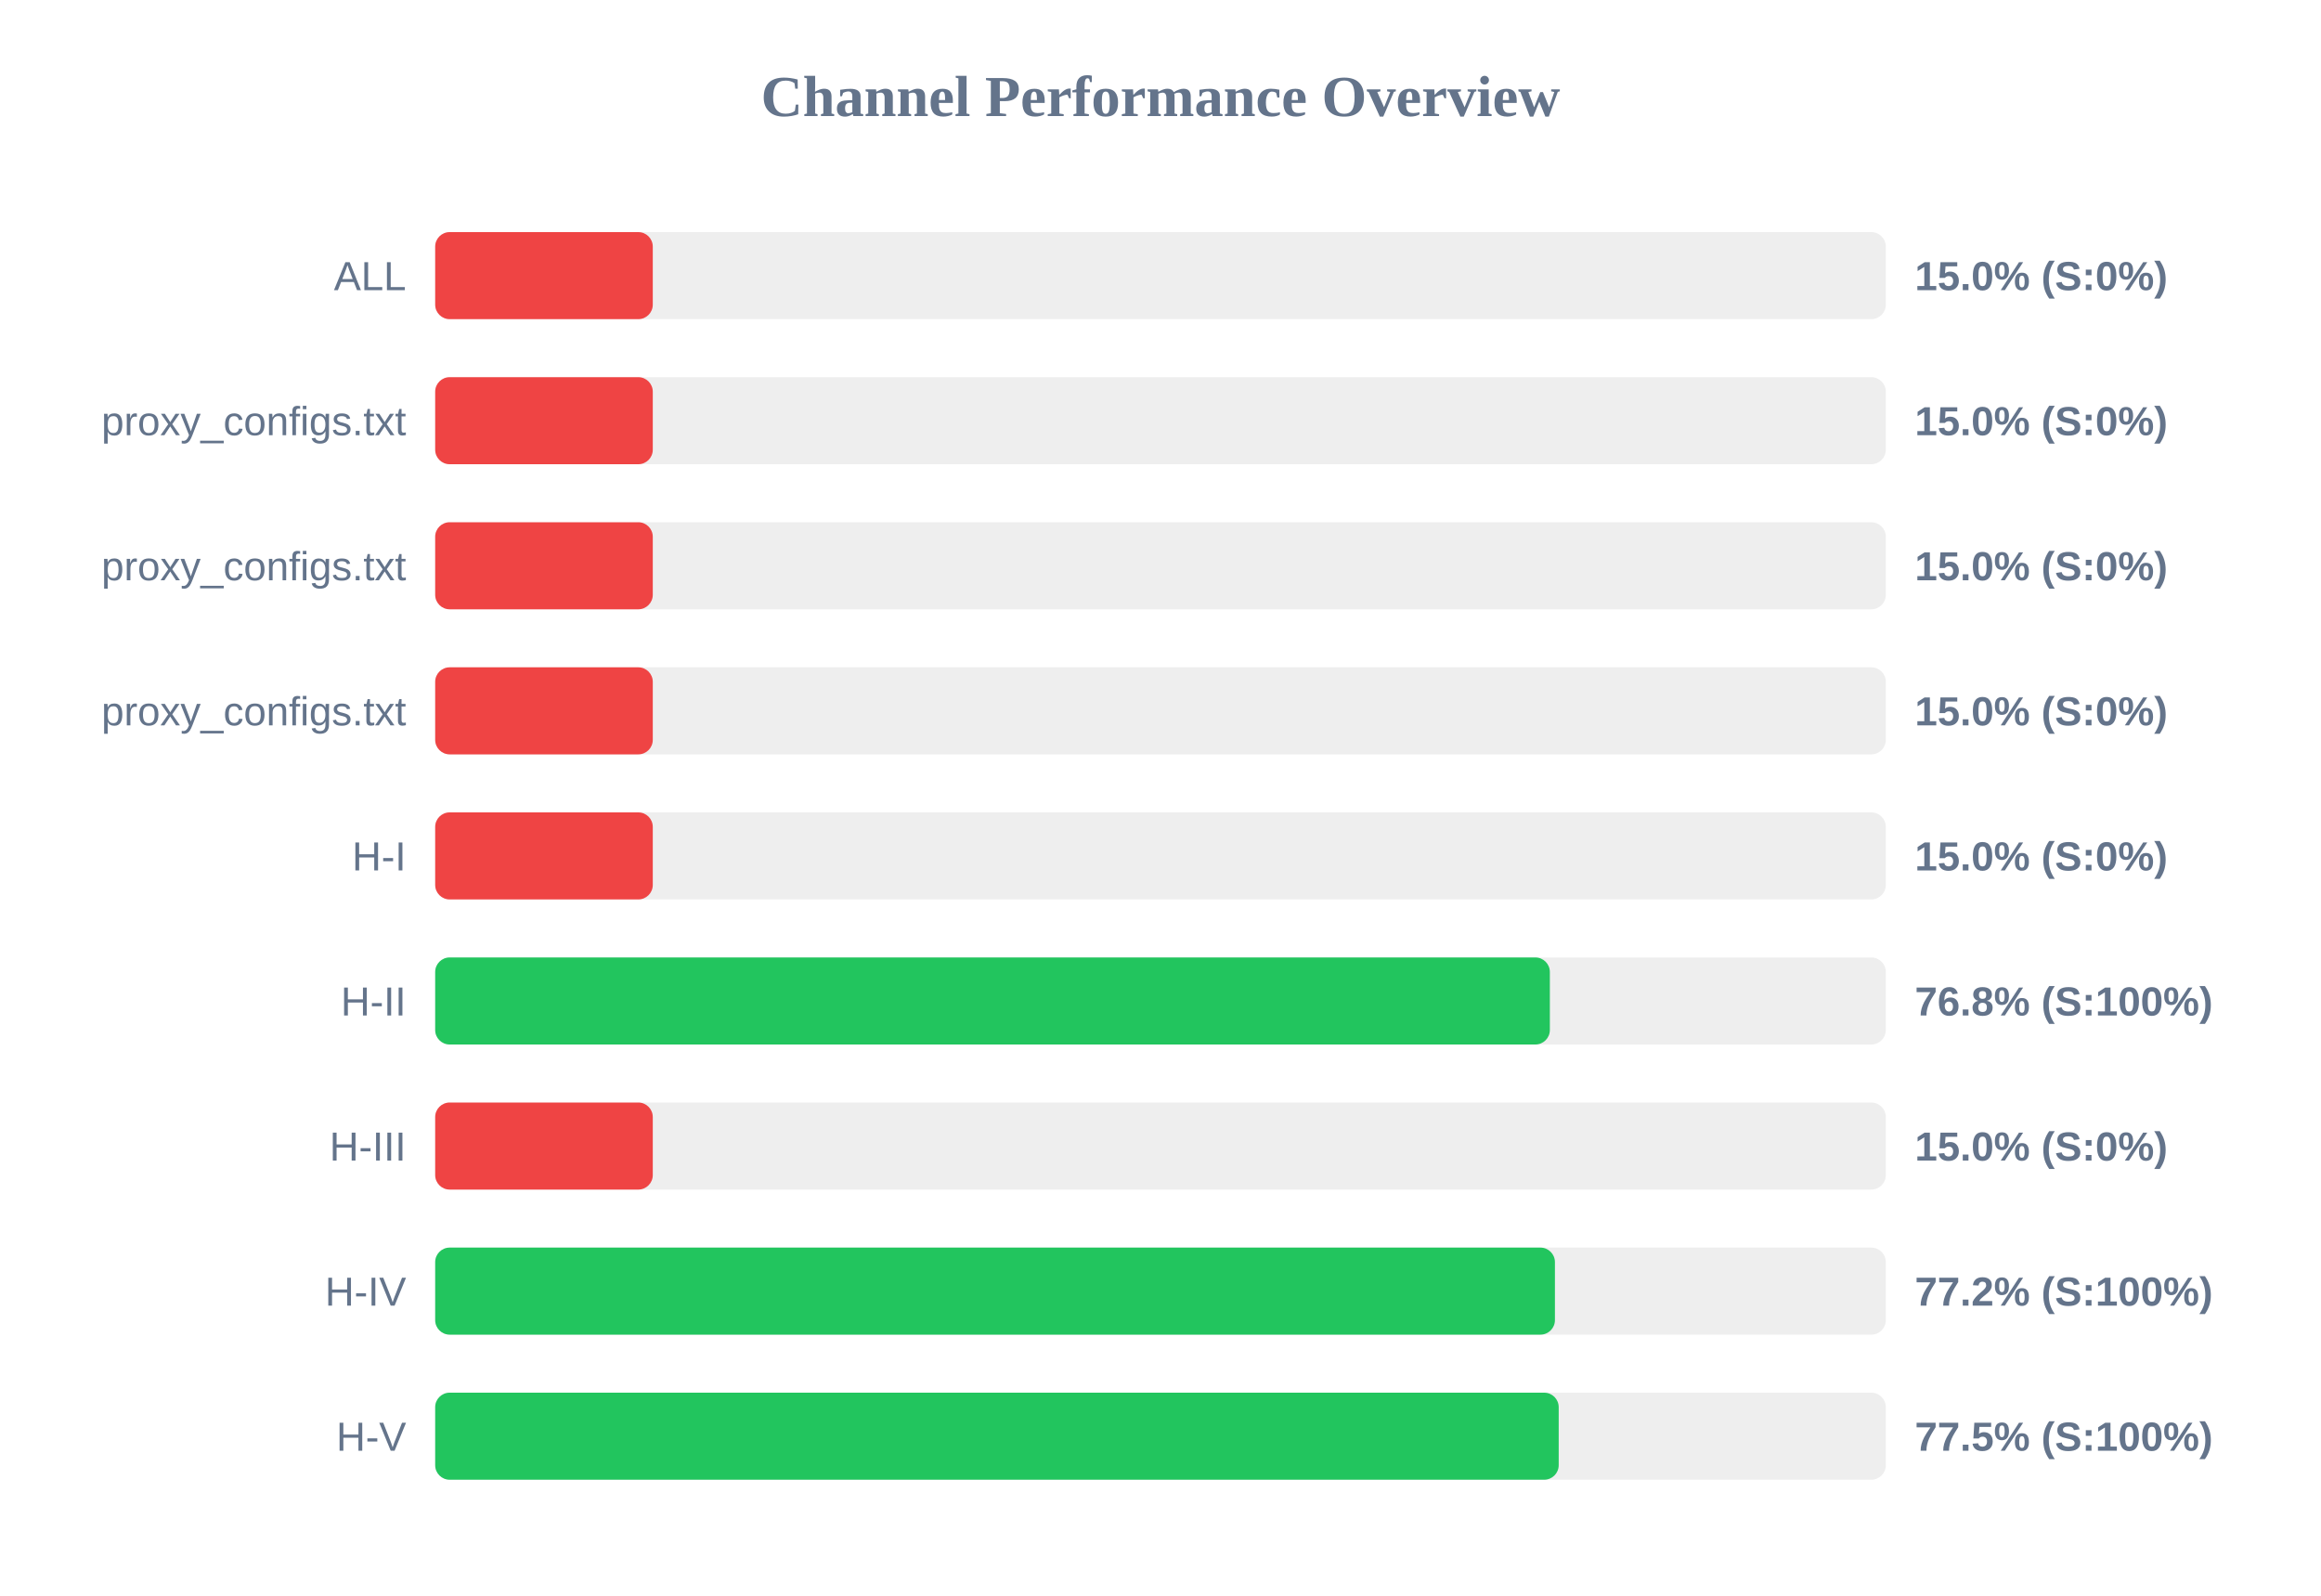
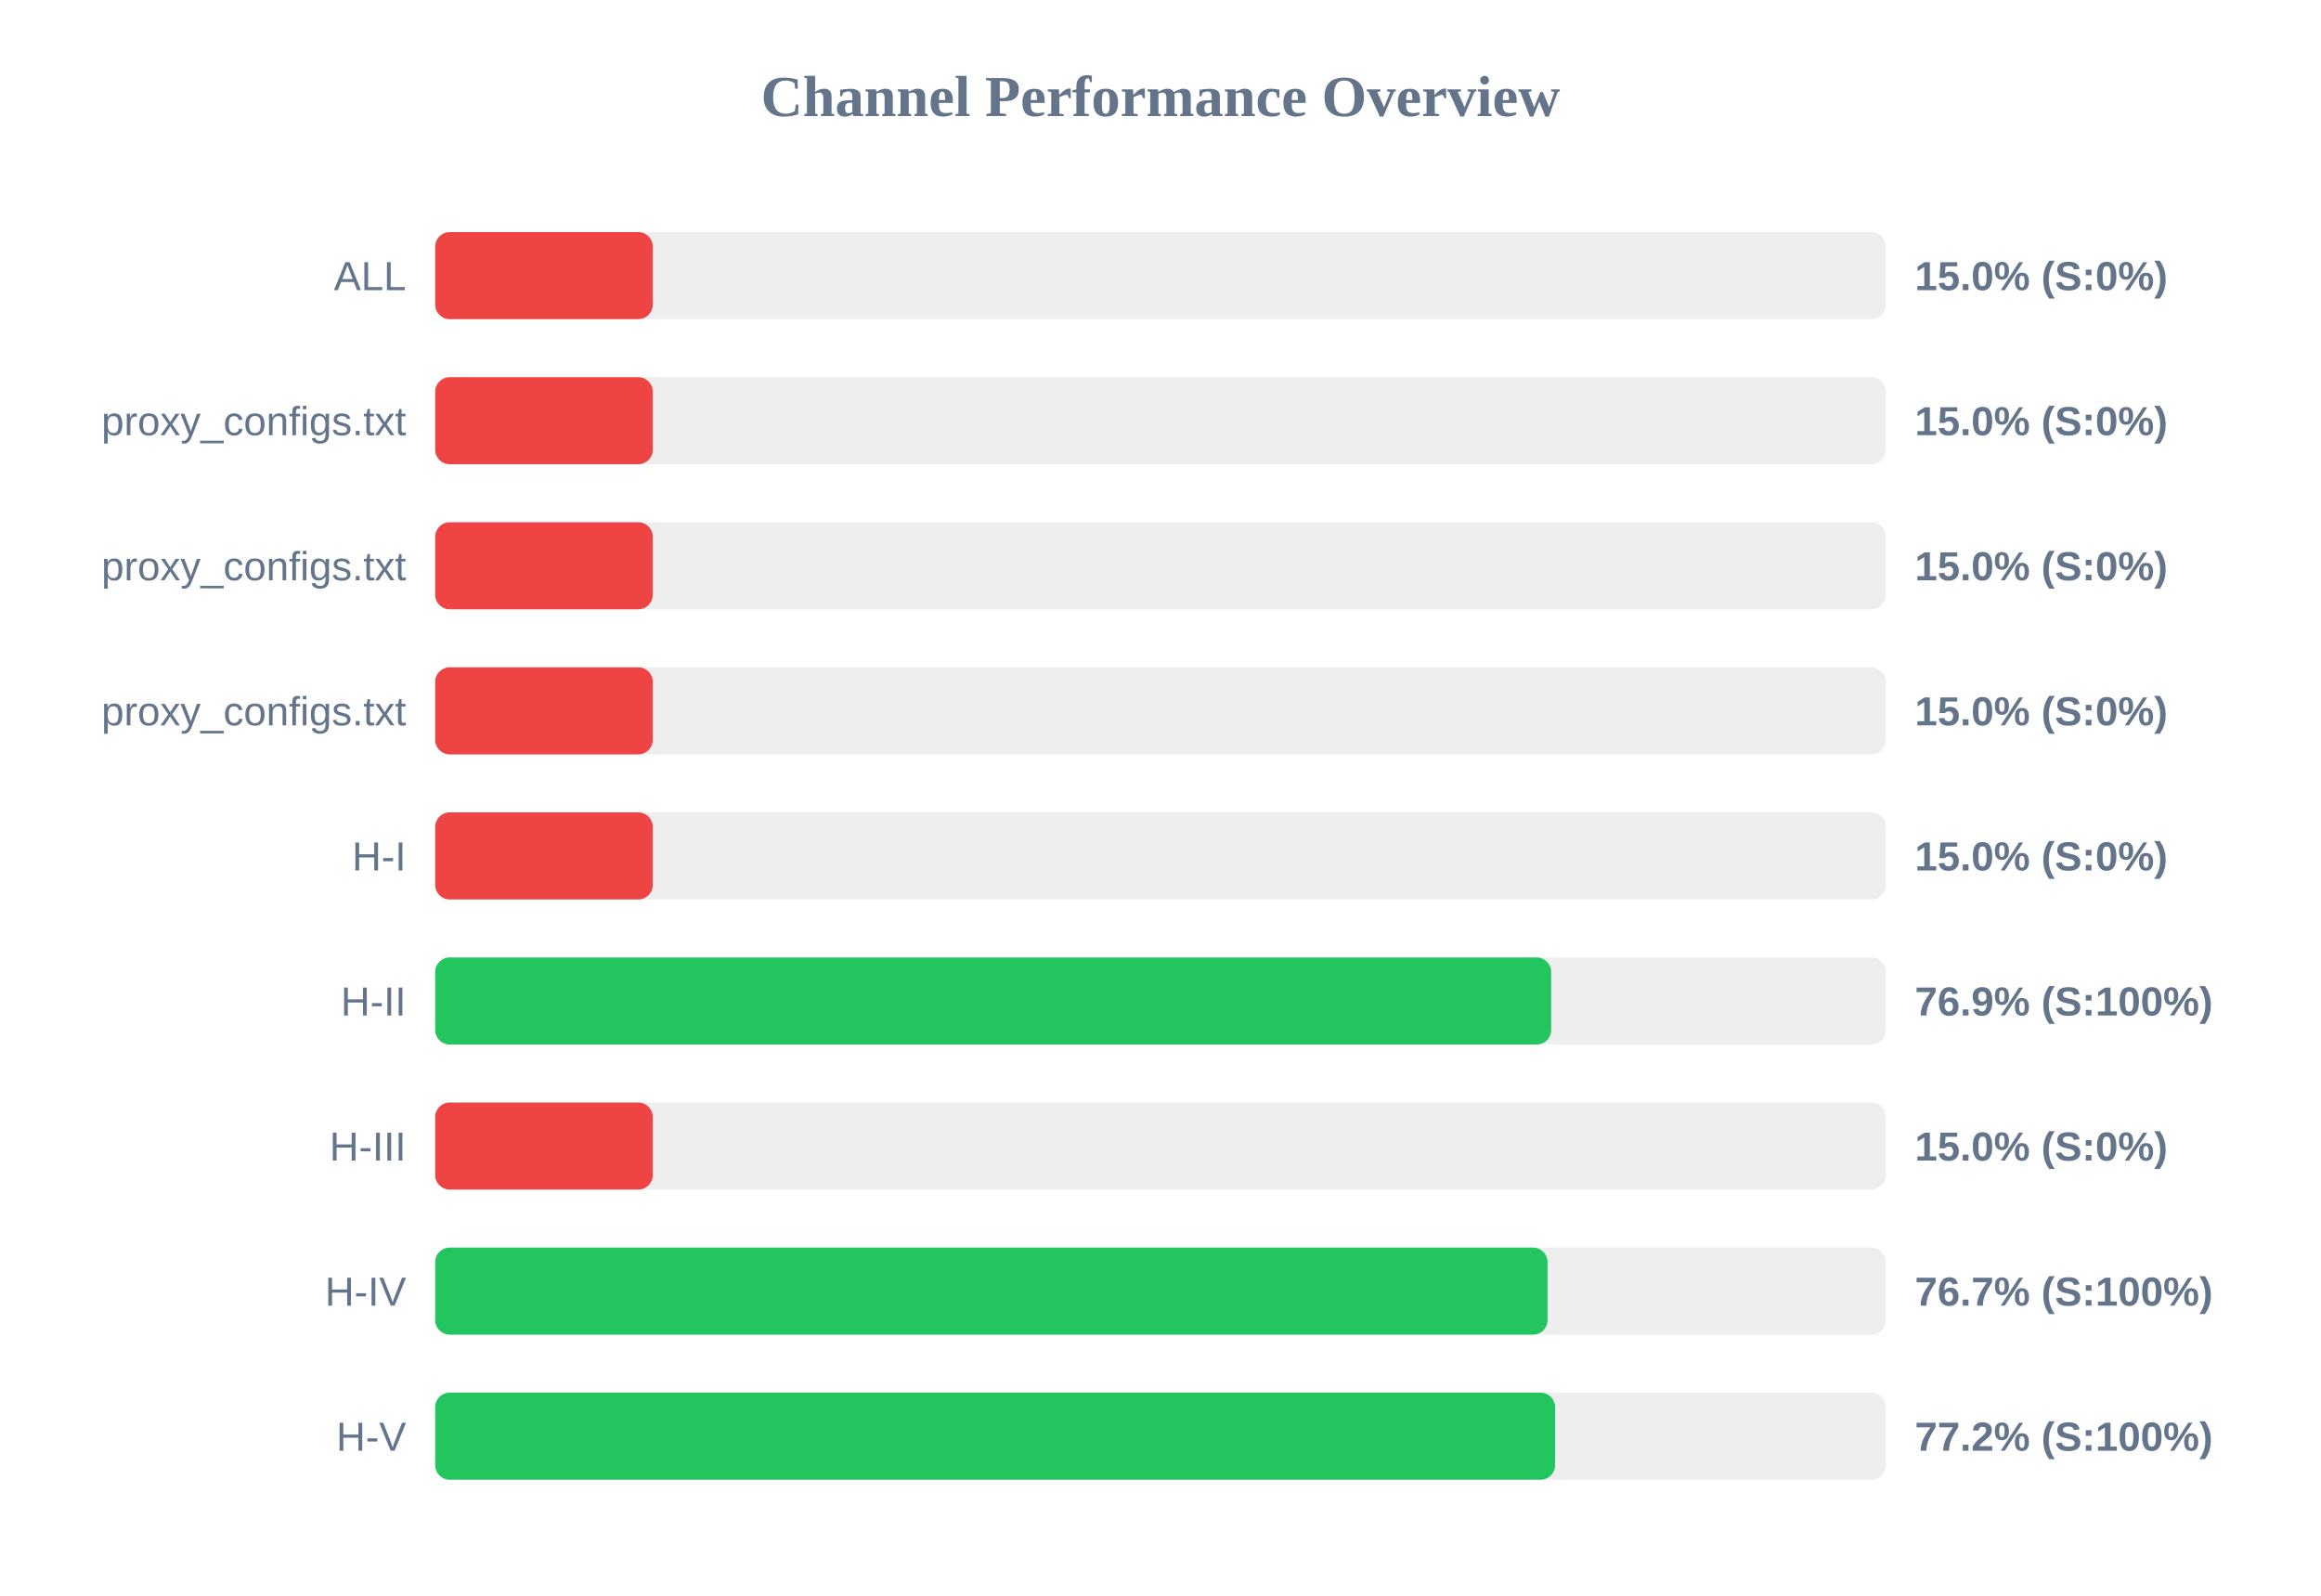
<svg xmlns="http://www.w3.org/2000/svg" width="800" height="550" version="1.1">
  <style>
        .row { font: 14px Arial; fill: #64748b; }
        .score { font: bold 14px Arial; fill: #64748b; }
    </style>
  <text x="400" y="40" text-anchor="middle" font-size="20px" font-weight="bold" fill="#64748b">Channel Performance Overview</text>
  <rect x="150" y="80" width="500" height="30" fill="#eee" rx="5" />
  <rect x="150" y="80" width="75.0" height="30" fill="#ef4444" rx="5" />
  <text x="140" y="100" text-anchor="end" class="row">ALL</text>
  <text x="660" y="100" text-anchor="start" class="score">15.0% (S:0%)</text>
  <rect x="150" y="130" width="500" height="30" fill="#eee" rx="5" />
  <rect x="150" y="130" width="75.0" height="30" fill="#ef4444" rx="5" />
  <text x="140" y="150" text-anchor="end" class="row">proxy_configs.txt</text>
  <text x="660" y="150" text-anchor="start" class="score">15.0% (S:0%)</text>
  <rect x="150" y="180" width="500" height="30" fill="#eee" rx="5" />
  <rect x="150" y="180" width="75.0" height="30" fill="#ef4444" rx="5" />
  <text x="140" y="200" text-anchor="end" class="row">proxy_configs.txt</text>
  <text x="660" y="200" text-anchor="start" class="score">15.0% (S:0%)</text>
  <rect x="150" y="230" width="500" height="30" fill="#eee" rx="5" />
  <rect x="150" y="230" width="75.0" height="30" fill="#ef4444" rx="5" />
  <text x="140" y="250" text-anchor="end" class="row">proxy_configs.txt</text>
  <text x="660" y="250" text-anchor="start" class="score">15.0% (S:0%)</text>
  <rect x="150" y="280" width="500" height="30" fill="#eee" rx="5" />
  <rect x="150" y="280" width="75.0" height="30" fill="#ef4444" rx="5" />
  <text x="140" y="300" text-anchor="end" class="row">H-I</text>
  <text x="660" y="300" text-anchor="start" class="score">15.0% (S:0%)</text>
  <rect x="150" y="330" width="500" height="30" fill="#eee" rx="5" />
-   <rect x="150" y="330" width="384.2" height="30" fill="#22c55e" rx="5" />
+   <rect x="150" y="330" width="384.65" height="30" fill="#22c55e" rx="5" />
  <text x="140" y="350" text-anchor="end" class="row">H-II</text>
-   <text x="660" y="350" text-anchor="start" class="score">76.8% (S:100%)</text>
+   <text x="660" y="350" text-anchor="start" class="score">76.9% (S:100%)</text>
  <rect x="150" y="380" width="500" height="30" fill="#eee" rx="5" />
  <rect x="150" y="380" width="75.0" height="30" fill="#ef4444" rx="5" />
  <text x="140" y="400" text-anchor="end" class="row">H-III</text>
  <text x="660" y="400" text-anchor="start" class="score">15.0% (S:0%)</text>
  <rect x="150" y="430" width="500" height="30" fill="#eee" rx="5" />
-   <rect x="150" y="430" width="385.95" height="30" fill="#22c55e" rx="5" />
+   <rect x="150" y="430" width="383.4" height="30" fill="#22c55e" rx="5" />
  <text x="140" y="450" text-anchor="end" class="row">H-IV</text>
-   <text x="660" y="450" text-anchor="start" class="score">77.2% (S:100%)</text>
+   <text x="660" y="450" text-anchor="start" class="score">76.7% (S:100%)</text>
  <rect x="150" y="480" width="500" height="30" fill="#eee" rx="5" />
-   <rect x="150" y="480" width="387.25" height="30" fill="#22c55e" rx="5" />
+   <rect x="150" y="480" width="386.0" height="30" fill="#22c55e" rx="5" />
  <text x="140" y="500" text-anchor="end" class="row">H-V</text>
-   <text x="660" y="500" text-anchor="start" class="score">77.5% (S:100%)</text>
+   <text x="660" y="500" text-anchor="start" class="score">77.2% (S:100%)</text>
</svg>
